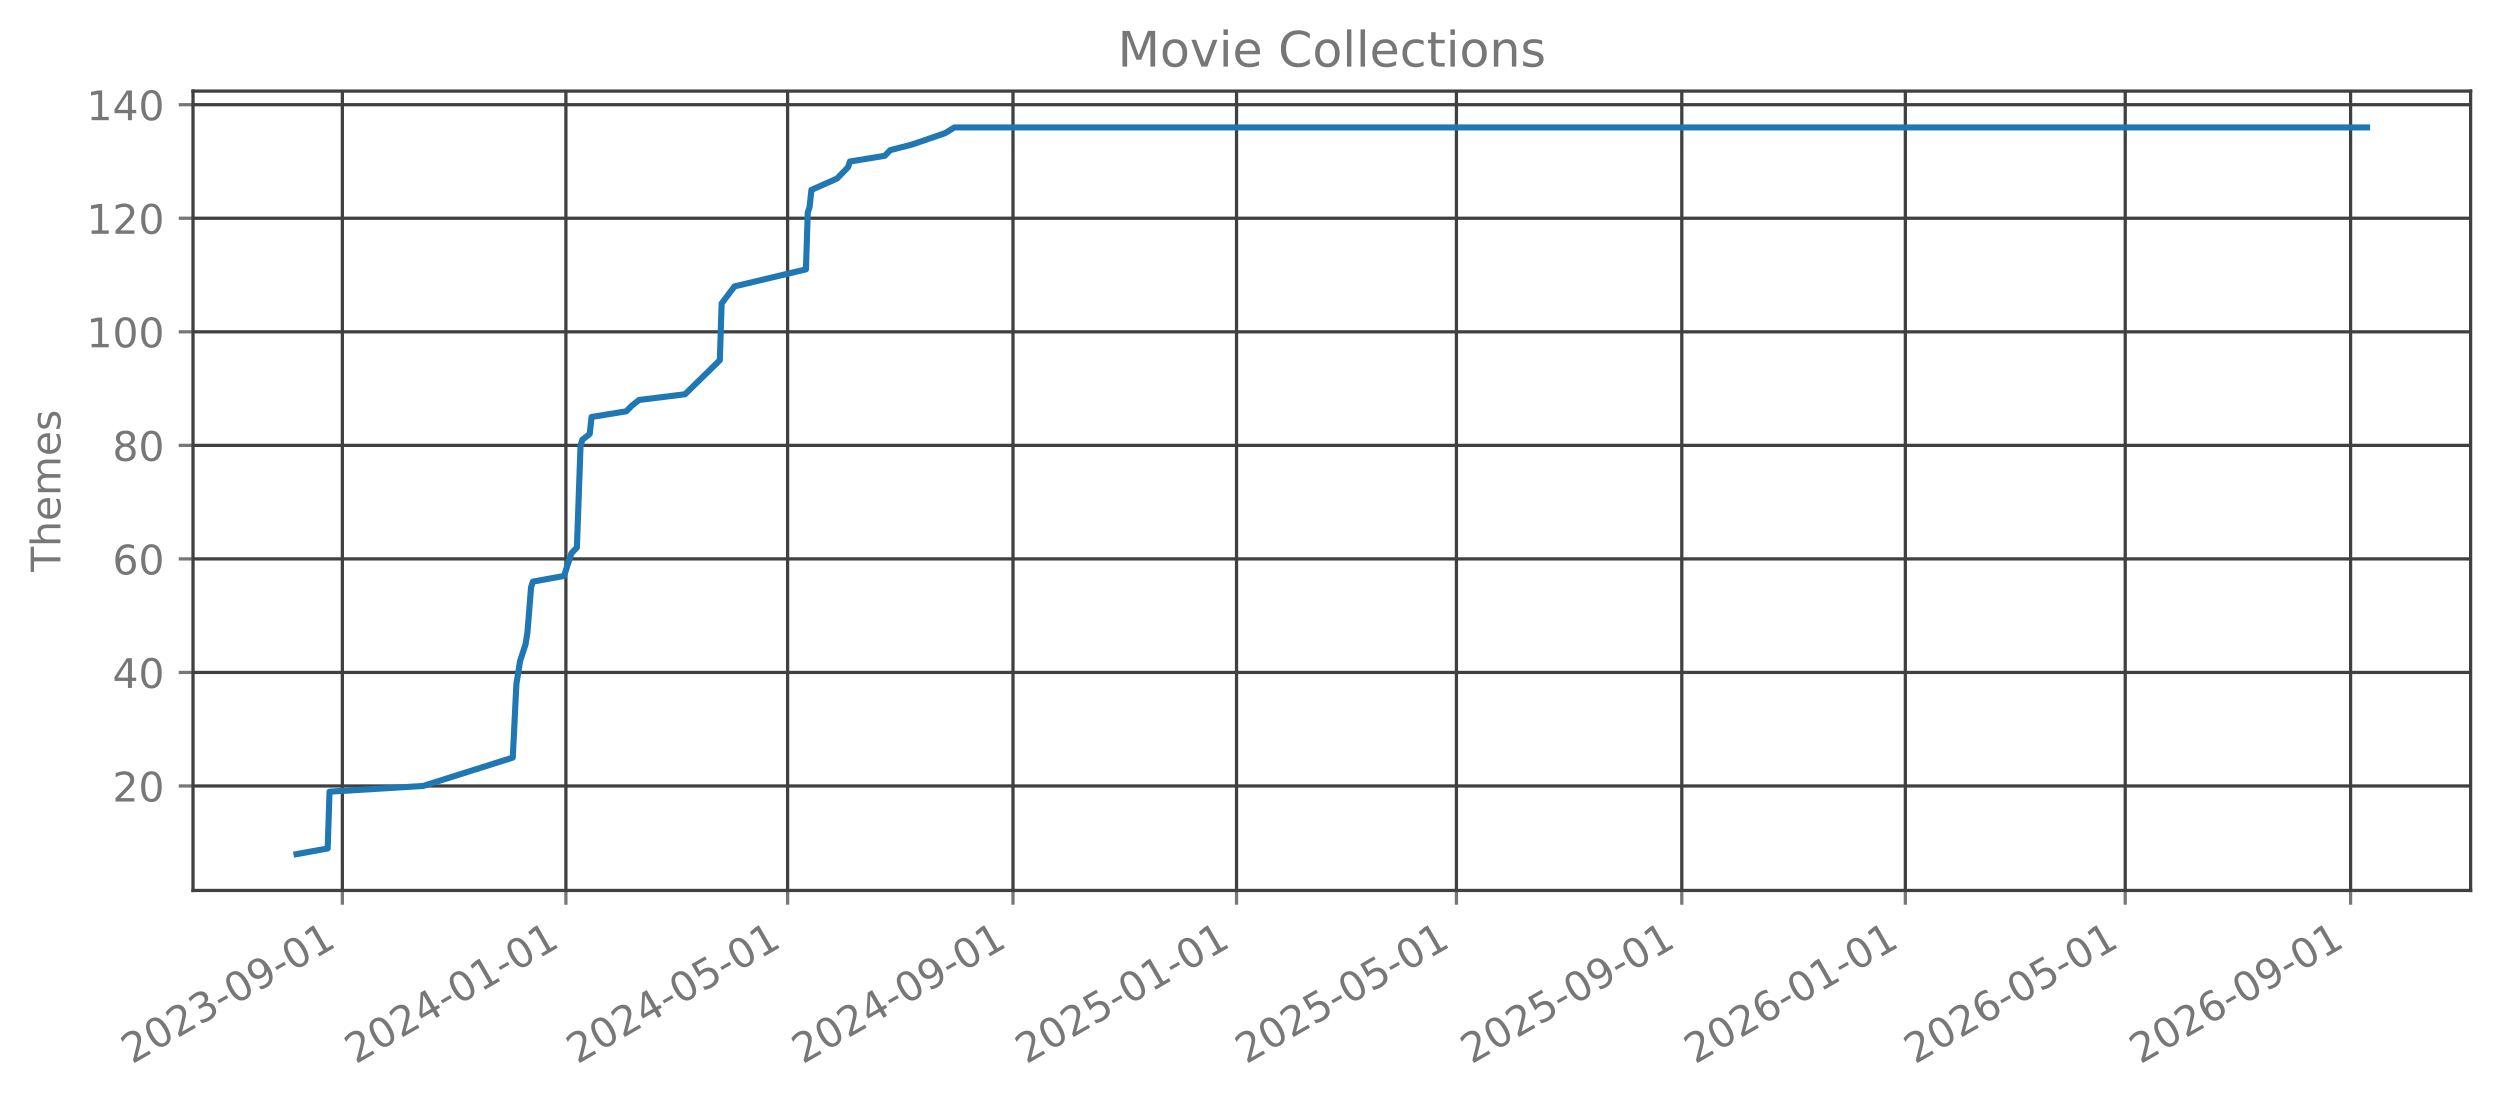
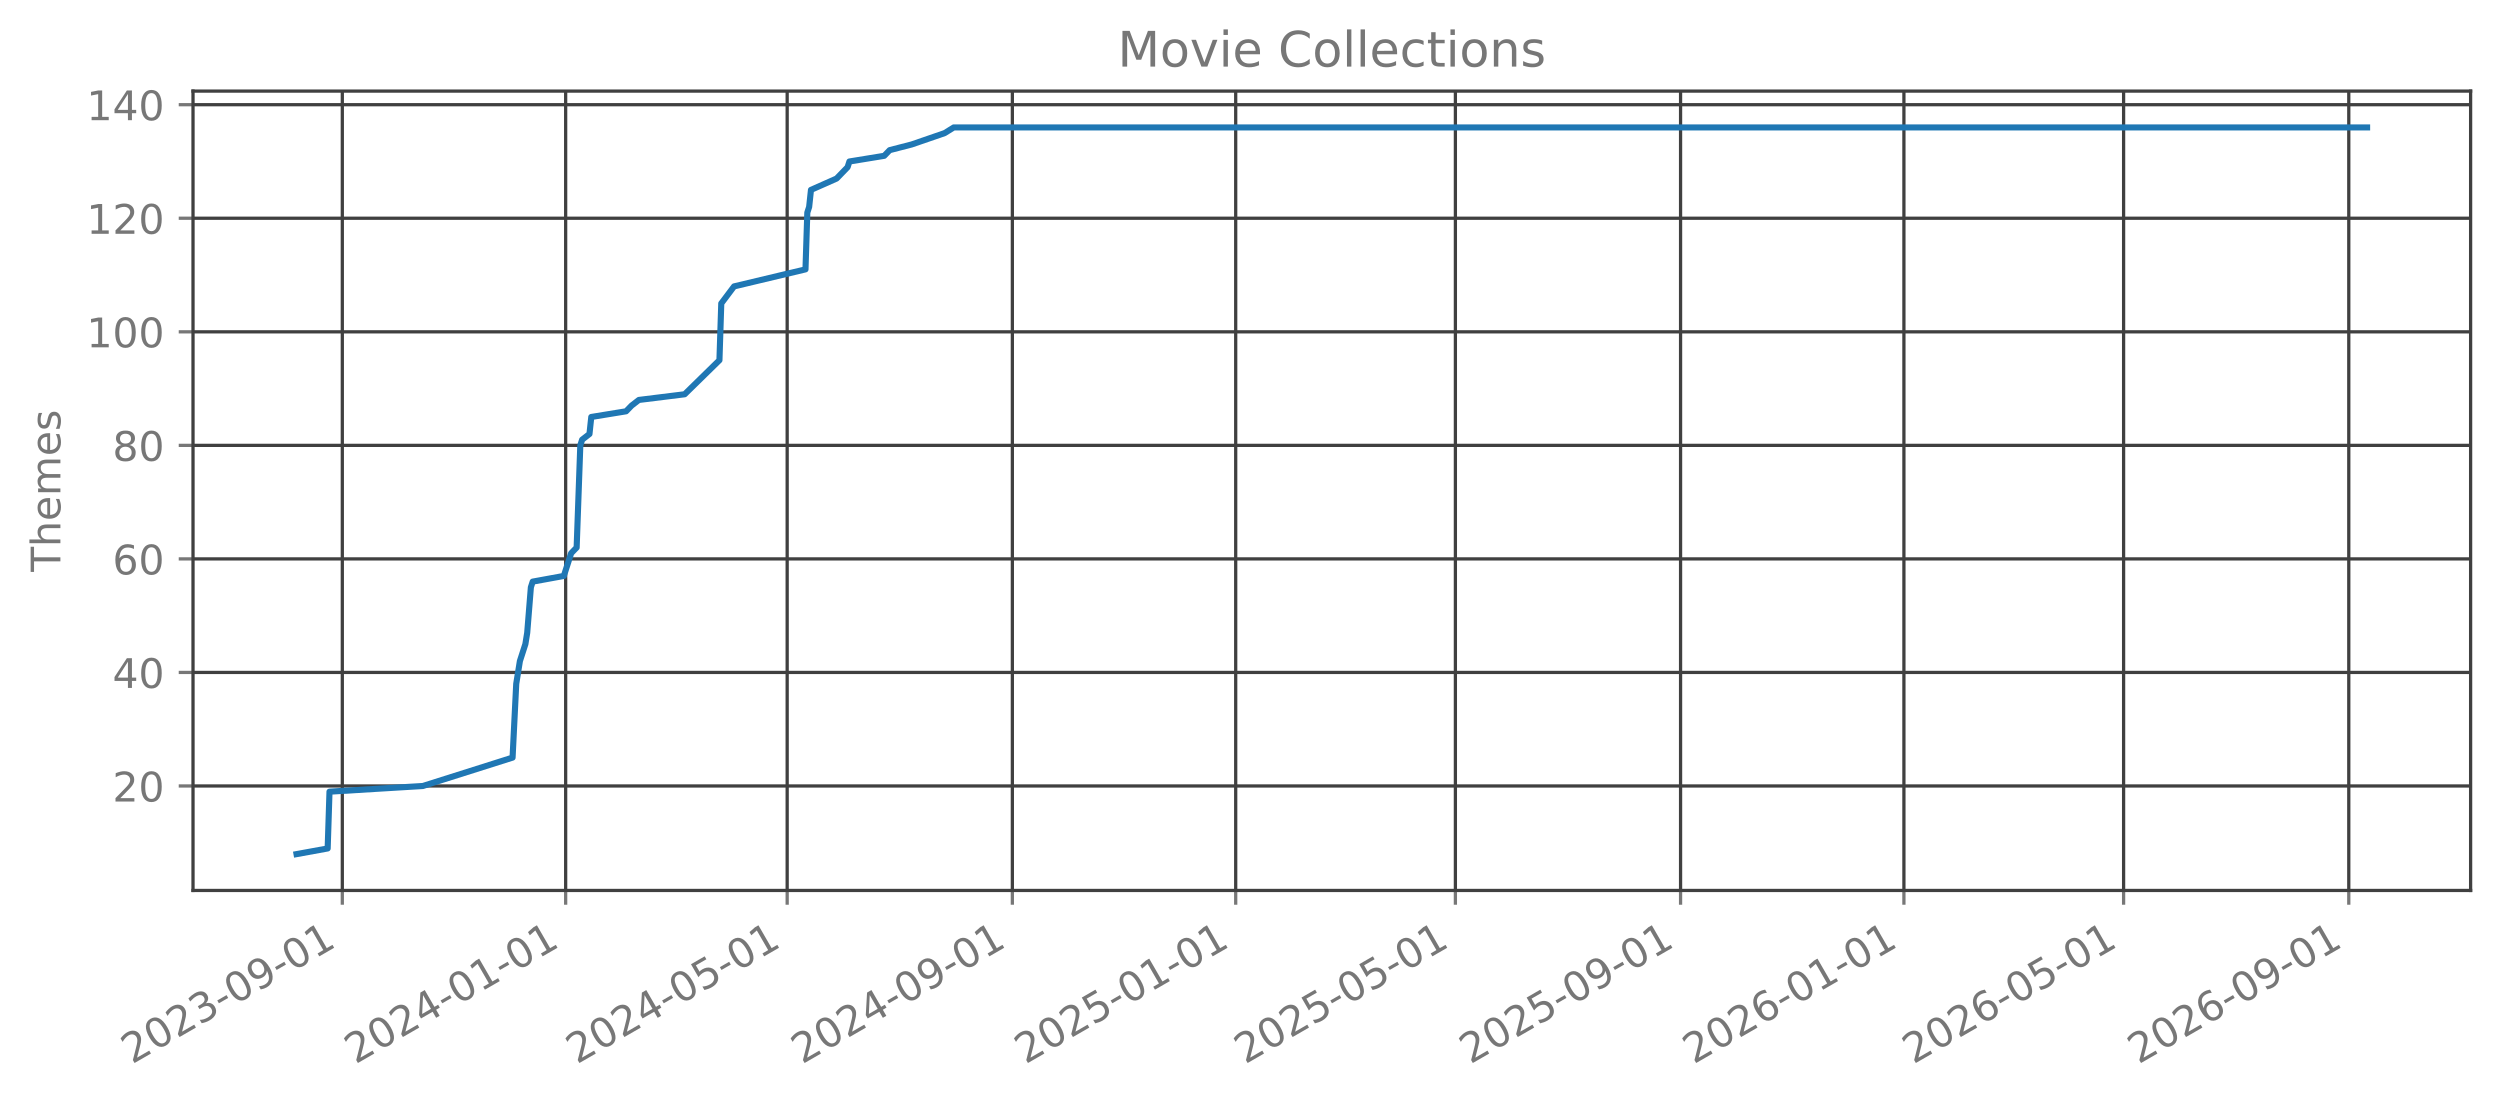
<svg xmlns="http://www.w3.org/2000/svg" xmlns:xlink="http://www.w3.org/1999/xlink" width="612.488pt" height="270.076pt" viewBox="0 0 612.488 270.076" version="1.1">
  <defs>
    <style type="text/css">*{stroke-linejoin: round; stroke-linecap: butt}</style>
  </defs>
  <g id="figure_1">
    <g id="patch_1">
      <path d="M 0 270.076  L 612.488 270.076  L 612.488 -0  L 0 -0  L 0 270.076  z " style="fill: none; opacity: 0" />
    </g>
    <g id="axes_1">
      <g id="patch_2">
        <path d="M 47.288 218.158  L 605.288 218.158  L 605.288 22.318  L 47.288 22.318  L 47.288 218.158  z " style="fill: none; opacity: 0" />
      </g>
      <g id="matplotlib.axis_1">
        <g id="xtick_1">
          <g id="line2d_1">
-             <path d="M 83.875 218.158  L 83.875 22.318  " clip-path="url(#pfa0ee1009b)" style="fill: none; stroke: #404040; stroke-width: 0.8; stroke-linecap: square" />
+             <path d="M 83.865 218.158  L 83.865 22.318  " clip-path="url(#p0d0dd7edaf)" style="fill: none; stroke: #404040; stroke-width: 0.8; stroke-linecap: square" />
          </g>
          <g id="line2d_2">
            <defs>
-               <path id="md142b573bb" d="M 0 0  L 0 3.5  " style="stroke: #777777; stroke-width: 0.8" />
+               <path id="m2d24b42c06" d="M 0 0  L 0 3.5  " style="stroke: #777777; stroke-width: 0.8" />
            </defs>
            <g>
-               <use xlink:href="#md142b573bb" x="83.875" y="218.158" style="fill: #777777; stroke: #777777; stroke-width: 0.8" />
+               <use xlink:href="#m2d24b42c06" x="83.865" y="218.158" style="fill: #777777; stroke: #777777; stroke-width: 0.8" />
            </g>
          </g>
          <g id="text_1">
-             <g style="fill: #777777" transform="translate(32.34399 260.7957) rotate(-30) scale(0.1 -0.1)">
+             <g style="fill: #777777" transform="translate(32.33406 260.7957) rotate(-30) scale(0.1 -0.1)">
              <defs>
                <path id="DejaVuSans-15" d="M 1228 531  L 3431 531  L 3431 0  L 469 0  L 469 531  Q 828 903 1448 1529  Q 2069 2156 2228 2338  Q 2531 2678 2651 2914  Q 2772 3150 2772 3378  Q 2772 3750 2511 3984  Q 2250 4219 1831 4219  Q 1534 4219 1204 4116  Q 875 4013 500 3803  L 500 4441  Q 881 4594 1212 4672  Q 1544 4750 1819 4750  Q 2544 4750 2975 4387  Q 3406 4025 3406 3419  Q 3406 3131 3298 2873  Q 3191 2616 2906 2266  Q 2828 2175 2409 1742  Q 1991 1309 1228 531  z " transform="scale(0.015625)" />
                <path id="DejaVuSans-13" d="M 2034 4250  Q 1547 4250 1301 3770  Q 1056 3291 1056 2328  Q 1056 1369 1301 889  Q 1547 409 2034 409  Q 2525 409 2770 889  Q 3016 1369 3016 2328  Q 3016 3291 2770 3770  Q 2525 4250 2034 4250  z M 2034 4750  Q 2819 4750 3233 4129  Q 3647 3509 3647 2328  Q 3647 1150 3233 529  Q 2819 -91 2034 -91  Q 1250 -91 836 529  Q 422 1150 422 2328  Q 422 3509 836 4129  Q 1250 4750 2034 4750  z " transform="scale(0.015625)" />
                <path id="DejaVuSans-16" d="M 2597 2516  Q 3050 2419 3304 2112  Q 3559 1806 3559 1356  Q 3559 666 3084 287  Q 2609 -91 1734 -91  Q 1441 -91 1130 -33  Q 819 25 488 141  L 488 750  Q 750 597 1062 519  Q 1375 441 1716 441  Q 2309 441 2620 675  Q 2931 909 2931 1356  Q 2931 1769 2642 2001  Q 2353 2234 1838 2234  L 1294 2234  L 1294 2753  L 1863 2753  Q 2328 2753 2575 2939  Q 2822 3125 2822 3475  Q 2822 3834 2567 4026  Q 2313 4219 1838 4219  Q 1578 4219 1281 4162  Q 984 4106 628 3988  L 628 4550  Q 988 4650 1302 4700  Q 1616 4750 1894 4750  Q 2613 4750 3031 4423  Q 3450 4097 3450 3541  Q 3450 3153 3228 2886  Q 3006 2619 2597 2516  z " transform="scale(0.015625)" />
                <path id="DejaVuSans-10" d="M 313 2009  L 1997 2009  L 1997 1497  L 313 1497  L 313 2009  z " transform="scale(0.015625)" />
                <path id="DejaVuSans-1c" d="M 703 97  L 703 672  Q 941 559 1184 500  Q 1428 441 1663 441  Q 2288 441 2617 861  Q 2947 1281 2994 2138  Q 2813 1869 2534 1725  Q 2256 1581 1919 1581  Q 1219 1581 811 2004  Q 403 2428 403 3163  Q 403 3881 828 4315  Q 1253 4750 1959 4750  Q 2769 4750 3195 4129  Q 3622 3509 3622 2328  Q 3622 1225 3098 567  Q 2575 -91 1691 -91  Q 1453 -91 1209 -44  Q 966 3 703 97  z M 1959 2075  Q 2384 2075 2632 2365  Q 2881 2656 2881 3163  Q 2881 3666 2632 3958  Q 2384 4250 1959 4250  Q 1534 4250 1286 3958  Q 1038 3666 1038 3163  Q 1038 2656 1286 2365  Q 1534 2075 1959 2075  z " transform="scale(0.015625)" />
                <path id="DejaVuSans-14" d="M 794 531  L 1825 531  L 1825 4091  L 703 3866  L 703 4441  L 1819 4666  L 2450 4666  L 2450 531  L 3481 531  L 3481 0  L 794 0  L 794 531  z " transform="scale(0.015625)" />
              </defs>
              <use xlink:href="#DejaVuSans-15" />
              <use xlink:href="#DejaVuSans-13" transform="translate(63.625 0)" />
              <use xlink:href="#DejaVuSans-15" transform="translate(127.25 0)" />
              <use xlink:href="#DejaVuSans-16" transform="translate(190.875 0)" />
              <use xlink:href="#DejaVuSans-10" transform="translate(254.5 0)" />
              <use xlink:href="#DejaVuSans-13" transform="translate(290.5781 0)" />
              <use xlink:href="#DejaVuSans-1c" transform="translate(354.2031 0)" />
              <use xlink:href="#DejaVuSans-10" transform="translate(417.8281 0)" />
              <use xlink:href="#DejaVuSans-13" transform="translate(453.9062 0)" />
              <use xlink:href="#DejaVuSans-14" transform="translate(517.5312 0)" />
            </g>
          </g>
        </g>
        <g id="xtick_2">
          <g id="line2d_3">
-             <path d="M 138.642 218.158  L 138.642 22.318  " clip-path="url(#pfa0ee1009b)" style="fill: none; stroke: #404040; stroke-width: 0.8; stroke-linecap: square" />
+             <path d="M 138.584 218.158  L 138.584 22.318  " clip-path="url(#p0d0dd7edaf)" style="fill: none; stroke: #404040; stroke-width: 0.8; stroke-linecap: square" />
          </g>
          <g id="line2d_4">
            <g>
-               <use xlink:href="#md142b573bb" x="138.642" y="218.158" style="fill: #777777; stroke: #777777; stroke-width: 0.8" />
+               <use xlink:href="#m2d24b42c06" x="138.584" y="218.158" style="fill: #777777; stroke: #777777; stroke-width: 0.8" />
            </g>
          </g>
          <g id="text_2">
-             <g style="fill: #777777" transform="translate(87.11148 260.7957) rotate(-30) scale(0.1 -0.1)">
+             <g style="fill: #777777" transform="translate(87.05314 260.7957) rotate(-30) scale(0.1 -0.1)">
              <defs>
                <path id="DejaVuSans-17" d="M 2419 4116  L 825 1625  L 2419 1625  L 2419 4116  z M 2253 4666  L 3047 4666  L 3047 1625  L 3713 1625  L 3713 1100  L 3047 1100  L 3047 0  L 2419 0  L 2419 1100  L 313 1100  L 313 1709  L 2253 4666  z " transform="scale(0.015625)" />
              </defs>
              <use xlink:href="#DejaVuSans-15" />
              <use xlink:href="#DejaVuSans-13" transform="translate(63.625 0)" />
              <use xlink:href="#DejaVuSans-15" transform="translate(127.25 0)" />
              <use xlink:href="#DejaVuSans-17" transform="translate(190.875 0)" />
              <use xlink:href="#DejaVuSans-10" transform="translate(254.5 0)" />
              <use xlink:href="#DejaVuSans-13" transform="translate(290.5781 0)" />
              <use xlink:href="#DejaVuSans-14" transform="translate(354.2031 0)" />
              <use xlink:href="#DejaVuSans-10" transform="translate(417.8281 0)" />
              <use xlink:href="#DejaVuSans-13" transform="translate(453.9062 0)" />
              <use xlink:href="#DejaVuSans-14" transform="translate(517.5312 0)" />
            </g>
          </g>
        </g>
        <g id="xtick_3">
          <g id="line2d_5">
-             <path d="M 192.961 218.158  L 192.961 22.318  " clip-path="url(#pfa0ee1009b)" style="fill: none; stroke: #404040; stroke-width: 0.8; stroke-linecap: square" />
+             <path d="M 192.854 218.158  L 192.854 22.318  " clip-path="url(#p0d0dd7edaf)" style="fill: none; stroke: #404040; stroke-width: 0.8; stroke-linecap: square" />
          </g>
          <g id="line2d_6">
            <g>
-               <use xlink:href="#md142b573bb" x="192.961" y="218.158" style="fill: #777777; stroke: #777777; stroke-width: 0.8" />
+               <use xlink:href="#m2d24b42c06" x="192.854" y="218.158" style="fill: #777777; stroke: #777777; stroke-width: 0.8" />
            </g>
          </g>
          <g id="text_3">
-             <g style="fill: #777777" transform="translate(141.4301 260.7957) rotate(-30) scale(0.1 -0.1)">
+             <g style="fill: #777777" transform="translate(141.3237 260.7957) rotate(-30) scale(0.1 -0.1)">
              <defs>
                <path id="DejaVuSans-18" d="M 691 4666  L 3169 4666  L 3169 4134  L 1269 4134  L 1269 2991  Q 1406 3038 1543 3061  Q 1681 3084 1819 3084  Q 2600 3084 3056 2656  Q 3513 2228 3513 1497  Q 3513 744 3044 326  Q 2575 -91 1722 -91  Q 1428 -91 1123 -41  Q 819 9 494 109  L 494 744  Q 775 591 1075 516  Q 1375 441 1709 441  Q 2250 441 2565 725  Q 2881 1009 2881 1497  Q 2881 1984 2565 2268  Q 2250 2553 1709 2553  Q 1456 2553 1204 2497  Q 953 2441 691 2322  L 691 4666  z " transform="scale(0.015625)" />
              </defs>
              <use xlink:href="#DejaVuSans-15" />
              <use xlink:href="#DejaVuSans-13" transform="translate(63.625 0)" />
              <use xlink:href="#DejaVuSans-15" transform="translate(127.25 0)" />
              <use xlink:href="#DejaVuSans-17" transform="translate(190.875 0)" />
              <use xlink:href="#DejaVuSans-10" transform="translate(254.5 0)" />
              <use xlink:href="#DejaVuSans-13" transform="translate(290.5781 0)" />
              <use xlink:href="#DejaVuSans-18" transform="translate(354.2031 0)" />
              <use xlink:href="#DejaVuSans-10" transform="translate(417.8281 0)" />
              <use xlink:href="#DejaVuSans-13" transform="translate(453.9062 0)" />
              <use xlink:href="#DejaVuSans-14" transform="translate(517.5312 0)" />
            </g>
          </g>
        </g>
        <g id="xtick_4">
          <g id="line2d_7">
-             <path d="M 248.177 218.158  L 248.177 22.318  " clip-path="url(#pfa0ee1009b)" style="fill: none; stroke: #404040; stroke-width: 0.8; stroke-linecap: square" />
+             <path d="M 248.022 218.158  L 248.022 22.318  " clip-path="url(#p0d0dd7edaf)" style="fill: none; stroke: #404040; stroke-width: 0.8; stroke-linecap: square" />
          </g>
          <g id="line2d_8">
            <g>
-               <use xlink:href="#md142b573bb" x="248.177" y="218.158" style="fill: #777777; stroke: #777777; stroke-width: 0.8" />
+               <use xlink:href="#m2d24b42c06" x="248.022" y="218.158" style="fill: #777777; stroke: #777777; stroke-width: 0.8" />
            </g>
          </g>
          <g id="text_4">
-             <g style="fill: #777777" transform="translate(196.6465 260.7957) rotate(-30) scale(0.1 -0.1)">
+             <g style="fill: #777777" transform="translate(196.4913 260.7957) rotate(-30) scale(0.1 -0.1)">
              <use xlink:href="#DejaVuSans-15" />
              <use xlink:href="#DejaVuSans-13" transform="translate(63.625 0)" />
              <use xlink:href="#DejaVuSans-15" transform="translate(127.25 0)" />
              <use xlink:href="#DejaVuSans-17" transform="translate(190.875 0)" />
              <use xlink:href="#DejaVuSans-10" transform="translate(254.5 0)" />
              <use xlink:href="#DejaVuSans-13" transform="translate(290.5781 0)" />
              <use xlink:href="#DejaVuSans-1c" transform="translate(354.2031 0)" />
              <use xlink:href="#DejaVuSans-10" transform="translate(417.8281 0)" />
              <use xlink:href="#DejaVuSans-13" transform="translate(453.9062 0)" />
              <use xlink:href="#DejaVuSans-14" transform="translate(517.5312 0)" />
            </g>
          </g>
        </g>
        <g id="xtick_5">
          <g id="line2d_9">
-             <path d="M 302.945 218.158  L 302.945 22.318  " clip-path="url(#pfa0ee1009b)" style="fill: none; stroke: #404040; stroke-width: 0.8; stroke-linecap: square" />
+             <path d="M 302.741 218.158  L 302.741 22.318  " clip-path="url(#p0d0dd7edaf)" style="fill: none; stroke: #404040; stroke-width: 0.8; stroke-linecap: square" />
          </g>
          <g id="line2d_10">
            <g>
-               <use xlink:href="#md142b573bb" x="302.945" y="218.158" style="fill: #777777; stroke: #777777; stroke-width: 0.8" />
+               <use xlink:href="#m2d24b42c06" x="302.741" y="218.158" style="fill: #777777; stroke: #777777; stroke-width: 0.8" />
            </g>
          </g>
          <g id="text_5">
-             <g style="fill: #777777" transform="translate(251.414 260.7957) rotate(-30) scale(0.1 -0.1)">
+             <g style="fill: #777777" transform="translate(251.2104 260.7957) rotate(-30) scale(0.1 -0.1)">
              <use xlink:href="#DejaVuSans-15" />
              <use xlink:href="#DejaVuSans-13" transform="translate(63.625 0)" />
              <use xlink:href="#DejaVuSans-15" transform="translate(127.25 0)" />
              <use xlink:href="#DejaVuSans-18" transform="translate(190.875 0)" />
              <use xlink:href="#DejaVuSans-10" transform="translate(254.5 0)" />
              <use xlink:href="#DejaVuSans-13" transform="translate(290.5781 0)" />
              <use xlink:href="#DejaVuSans-14" transform="translate(354.2031 0)" />
              <use xlink:href="#DejaVuSans-10" transform="translate(417.8281 0)" />
              <use xlink:href="#DejaVuSans-13" transform="translate(453.9062 0)" />
              <use xlink:href="#DejaVuSans-14" transform="translate(517.5312 0)" />
            </g>
          </g>
        </g>
        <g id="xtick_6">
          <g id="line2d_11">
-             <path d="M 356.814 218.158  L 356.814 22.318  " clip-path="url(#pfa0ee1009b)" style="fill: none; stroke: #404040; stroke-width: 0.8; stroke-linecap: square" />
+             <path d="M 356.563 218.158  L 356.563 22.318  " clip-path="url(#p0d0dd7edaf)" style="fill: none; stroke: #404040; stroke-width: 0.8; stroke-linecap: square" />
          </g>
          <g id="line2d_12">
            <g>
-               <use xlink:href="#md142b573bb" x="356.814" y="218.158" style="fill: #777777; stroke: #777777; stroke-width: 0.8" />
+               <use xlink:href="#m2d24b42c06" x="356.563" y="218.158" style="fill: #777777; stroke: #777777; stroke-width: 0.8" />
            </g>
          </g>
          <g id="text_6">
-             <g style="fill: #777777" transform="translate(305.2836 260.7957) rotate(-30) scale(0.1 -0.1)">
+             <g style="fill: #777777" transform="translate(305.0324 260.7957) rotate(-30) scale(0.1 -0.1)">
              <use xlink:href="#DejaVuSans-15" />
              <use xlink:href="#DejaVuSans-13" transform="translate(63.625 0)" />
              <use xlink:href="#DejaVuSans-15" transform="translate(127.25 0)" />
              <use xlink:href="#DejaVuSans-18" transform="translate(190.875 0)" />
              <use xlink:href="#DejaVuSans-10" transform="translate(254.5 0)" />
              <use xlink:href="#DejaVuSans-13" transform="translate(290.5781 0)" />
              <use xlink:href="#DejaVuSans-18" transform="translate(354.2031 0)" />
              <use xlink:href="#DejaVuSans-10" transform="translate(417.8281 0)" />
              <use xlink:href="#DejaVuSans-13" transform="translate(453.9062 0)" />
              <use xlink:href="#DejaVuSans-14" transform="translate(517.5312 0)" />
            </g>
          </g>
        </g>
        <g id="xtick_7">
          <g id="line2d_13">
-             <path d="M 412.031 218.158  L 412.031 22.318  " clip-path="url(#pfa0ee1009b)" style="fill: none; stroke: #404040; stroke-width: 0.8; stroke-linecap: square" />
+             <path d="M 411.731 218.158  L 411.731 22.318  " clip-path="url(#p0d0dd7edaf)" style="fill: none; stroke: #404040; stroke-width: 0.8; stroke-linecap: square" />
          </g>
          <g id="line2d_14">
            <g>
-               <use xlink:href="#md142b573bb" x="412.031" y="218.158" style="fill: #777777; stroke: #777777; stroke-width: 0.8" />
+               <use xlink:href="#m2d24b42c06" x="411.731" y="218.158" style="fill: #777777; stroke: #777777; stroke-width: 0.8" />
            </g>
          </g>
          <g id="text_7">
-             <g style="fill: #777777" transform="translate(360.5001 260.7957) rotate(-30) scale(0.1 -0.1)">
+             <g style="fill: #777777" transform="translate(360.2 260.7957) rotate(-30) scale(0.1 -0.1)">
              <use xlink:href="#DejaVuSans-15" />
              <use xlink:href="#DejaVuSans-13" transform="translate(63.625 0)" />
              <use xlink:href="#DejaVuSans-15" transform="translate(127.25 0)" />
              <use xlink:href="#DejaVuSans-18" transform="translate(190.875 0)" />
              <use xlink:href="#DejaVuSans-10" transform="translate(254.5 0)" />
              <use xlink:href="#DejaVuSans-13" transform="translate(290.5781 0)" />
              <use xlink:href="#DejaVuSans-1c" transform="translate(354.2031 0)" />
              <use xlink:href="#DejaVuSans-10" transform="translate(417.8281 0)" />
              <use xlink:href="#DejaVuSans-13" transform="translate(453.9062 0)" />
              <use xlink:href="#DejaVuSans-14" transform="translate(517.5312 0)" />
            </g>
          </g>
        </g>
        <g id="xtick_8">
          <g id="line2d_15">
-             <path d="M 466.798 218.158  L 466.798 22.318  " clip-path="url(#pfa0ee1009b)" style="fill: none; stroke: #404040; stroke-width: 0.8; stroke-linecap: square" />
+             <path d="M 466.45 218.158  L 466.45 22.318  " clip-path="url(#p0d0dd7edaf)" style="fill: none; stroke: #404040; stroke-width: 0.8; stroke-linecap: square" />
          </g>
          <g id="line2d_16">
            <g>
-               <use xlink:href="#md142b573bb" x="466.798" y="218.158" style="fill: #777777; stroke: #777777; stroke-width: 0.8" />
+               <use xlink:href="#m2d24b42c06" x="466.45" y="218.158" style="fill: #777777; stroke: #777777; stroke-width: 0.8" />
            </g>
          </g>
          <g id="text_8">
-             <g style="fill: #777777" transform="translate(415.2676 260.7957) rotate(-30) scale(0.1 -0.1)">
+             <g style="fill: #777777" transform="translate(414.9191 260.7957) rotate(-30) scale(0.1 -0.1)">
              <defs>
                <path id="DejaVuSans-19" d="M 2113 2584  Q 1688 2584 1439 2293  Q 1191 2003 1191 1497  Q 1191 994 1439 701  Q 1688 409 2113 409  Q 2538 409 2786 701  Q 3034 994 3034 1497  Q 3034 2003 2786 2293  Q 2538 2584 2113 2584  z M 3366 4563  L 3366 3988  Q 3128 4100 2886 4159  Q 2644 4219 2406 4219  Q 1781 4219 1451 3797  Q 1122 3375 1075 2522  Q 1259 2794 1537 2939  Q 1816 3084 2150 3084  Q 2853 3084 3261 2657  Q 3669 2231 3669 1497  Q 3669 778 3244 343  Q 2819 -91 2113 -91  Q 1303 -91 875 529  Q 447 1150 447 2328  Q 447 3434 972 4092  Q 1497 4750 2381 4750  Q 2619 4750 2861 4703  Q 3103 4656 3366 4563  z " transform="scale(0.015625)" />
              </defs>
              <use xlink:href="#DejaVuSans-15" />
              <use xlink:href="#DejaVuSans-13" transform="translate(63.625 0)" />
              <use xlink:href="#DejaVuSans-15" transform="translate(127.25 0)" />
              <use xlink:href="#DejaVuSans-19" transform="translate(190.875 0)" />
              <use xlink:href="#DejaVuSans-10" transform="translate(254.5 0)" />
              <use xlink:href="#DejaVuSans-13" transform="translate(290.5781 0)" />
              <use xlink:href="#DejaVuSans-14" transform="translate(354.2031 0)" />
              <use xlink:href="#DejaVuSans-10" transform="translate(417.8281 0)" />
              <use xlink:href="#DejaVuSans-13" transform="translate(453.9062 0)" />
              <use xlink:href="#DejaVuSans-14" transform="translate(517.5312 0)" />
            </g>
          </g>
        </g>
        <g id="xtick_9">
          <g id="line2d_17">
-             <path d="M 520.668 218.158  L 520.668 22.318  " clip-path="url(#pfa0ee1009b)" style="fill: none; stroke: #404040; stroke-width: 0.8; stroke-linecap: square" />
+             <path d="M 520.272 218.158  L 520.272 22.318  " clip-path="url(#p0d0dd7edaf)" style="fill: none; stroke: #404040; stroke-width: 0.8; stroke-linecap: square" />
          </g>
          <g id="line2d_18">
            <g>
-               <use xlink:href="#md142b573bb" x="520.668" y="218.158" style="fill: #777777; stroke: #777777; stroke-width: 0.8" />
+               <use xlink:href="#m2d24b42c06" x="520.272" y="218.158" style="fill: #777777; stroke: #777777; stroke-width: 0.8" />
            </g>
          </g>
          <g id="text_9">
-             <g style="fill: #777777" transform="translate(469.1372 260.7957) rotate(-30) scale(0.1 -0.1)">
+             <g style="fill: #777777" transform="translate(468.7411 260.7957) rotate(-30) scale(0.1 -0.1)">
              <use xlink:href="#DejaVuSans-15" />
              <use xlink:href="#DejaVuSans-13" transform="translate(63.625 0)" />
              <use xlink:href="#DejaVuSans-15" transform="translate(127.25 0)" />
              <use xlink:href="#DejaVuSans-19" transform="translate(190.875 0)" />
              <use xlink:href="#DejaVuSans-10" transform="translate(254.5 0)" />
              <use xlink:href="#DejaVuSans-13" transform="translate(290.5781 0)" />
              <use xlink:href="#DejaVuSans-18" transform="translate(354.2031 0)" />
              <use xlink:href="#DejaVuSans-10" transform="translate(417.8281 0)" />
              <use xlink:href="#DejaVuSans-13" transform="translate(453.9062 0)" />
              <use xlink:href="#DejaVuSans-14" transform="translate(517.5312 0)" />
            </g>
          </g>
        </g>
        <g id="xtick_10">
          <g id="line2d_19">
-             <path d="M 575.884 218.158  L 575.884 22.318  " clip-path="url(#pfa0ee1009b)" style="fill: none; stroke: #404040; stroke-width: 0.8; stroke-linecap: square" />
+             <path d="M 575.439 218.158  L 575.439 22.318  " clip-path="url(#p0d0dd7edaf)" style="fill: none; stroke: #404040; stroke-width: 0.8; stroke-linecap: square" />
          </g>
          <g id="line2d_20">
            <g>
-               <use xlink:href="#md142b573bb" x="575.884" y="218.158" style="fill: #777777; stroke: #777777; stroke-width: 0.8" />
+               <use xlink:href="#m2d24b42c06" x="575.439" y="218.158" style="fill: #777777; stroke: #777777; stroke-width: 0.8" />
            </g>
          </g>
          <g id="text_10">
-             <g style="fill: #777777" transform="translate(524.3536 260.7957) rotate(-30) scale(0.1 -0.1)">
+             <g style="fill: #777777" transform="translate(523.9087 260.7957) rotate(-30) scale(0.1 -0.1)">
              <use xlink:href="#DejaVuSans-15" />
              <use xlink:href="#DejaVuSans-13" transform="translate(63.625 0)" />
              <use xlink:href="#DejaVuSans-15" transform="translate(127.25 0)" />
              <use xlink:href="#DejaVuSans-19" transform="translate(190.875 0)" />
              <use xlink:href="#DejaVuSans-10" transform="translate(254.5 0)" />
              <use xlink:href="#DejaVuSans-13" transform="translate(290.5781 0)" />
              <use xlink:href="#DejaVuSans-1c" transform="translate(354.2031 0)" />
              <use xlink:href="#DejaVuSans-10" transform="translate(417.8281 0)" />
              <use xlink:href="#DejaVuSans-13" transform="translate(453.9062 0)" />
              <use xlink:href="#DejaVuSans-14" transform="translate(517.5312 0)" />
            </g>
          </g>
        </g>
      </g>
      <g id="matplotlib.axis_2">
        <g id="ytick_1">
          <g id="line2d_21">
-             <path d="M 47.288 192.565  L 605.288 192.565  " clip-path="url(#pfa0ee1009b)" style="fill: none; stroke: #404040; stroke-width: 0.8; stroke-linecap: square" />
+             <path d="M 47.288 192.565  L 605.288 192.565  " clip-path="url(#p0d0dd7edaf)" style="fill: none; stroke: #404040; stroke-width: 0.8; stroke-linecap: square" />
          </g>
          <g id="line2d_22">
            <defs>
-               <path id="m257c25fda8" d="M 0 0  L -3.5 0  " style="stroke: #777777; stroke-width: 0.8" />
+               <path id="mdd8f8f79ad" d="M 0 0  L -3.5 0  " style="stroke: #777777; stroke-width: 0.8" />
            </defs>
            <g>
-               <use xlink:href="#m257c25fda8" x="47.288" y="192.565" style="fill: #777777; stroke: #777777; stroke-width: 0.8" />
+               <use xlink:href="#mdd8f8f79ad" x="47.288" y="192.565" style="fill: #777777; stroke: #777777; stroke-width: 0.8" />
            </g>
          </g>
          <g id="text_11">
            <g style="fill: #777777" transform="translate(27.56328 196.3642) scale(0.1 -0.1)">
              <use xlink:href="#DejaVuSans-15" />
              <use xlink:href="#DejaVuSans-13" transform="translate(63.625 0)" />
            </g>
          </g>
        </g>
        <g id="ytick_2">
          <g id="line2d_23">
-             <path d="M 47.288 164.747  L 605.288 164.747  " clip-path="url(#pfa0ee1009b)" style="fill: none; stroke: #404040; stroke-width: 0.8; stroke-linecap: square" />
+             <path d="M 47.288 164.747  L 605.288 164.747  " clip-path="url(#p0d0dd7edaf)" style="fill: none; stroke: #404040; stroke-width: 0.8; stroke-linecap: square" />
          </g>
          <g id="line2d_24">
            <g>
-               <use xlink:href="#m257c25fda8" x="47.288" y="164.747" style="fill: #777777; stroke: #777777; stroke-width: 0.8" />
+               <use xlink:href="#mdd8f8f79ad" x="47.288" y="164.747" style="fill: #777777; stroke: #777777; stroke-width: 0.8" />
            </g>
          </g>
          <g id="text_12">
            <g style="fill: #777777" transform="translate(27.56328 168.546) scale(0.1 -0.1)">
              <use xlink:href="#DejaVuSans-17" />
              <use xlink:href="#DejaVuSans-13" transform="translate(63.625 0)" />
            </g>
          </g>
        </g>
        <g id="ytick_3">
          <g id="line2d_25">
-             <path d="M 47.288 136.929  L 605.288 136.929  " clip-path="url(#pfa0ee1009b)" style="fill: none; stroke: #404040; stroke-width: 0.8; stroke-linecap: square" />
+             <path d="M 47.288 136.929  L 605.288 136.929  " clip-path="url(#p0d0dd7edaf)" style="fill: none; stroke: #404040; stroke-width: 0.8; stroke-linecap: square" />
          </g>
          <g id="line2d_26">
            <g>
-               <use xlink:href="#m257c25fda8" x="47.288" y="136.929" style="fill: #777777; stroke: #777777; stroke-width: 0.8" />
+               <use xlink:href="#mdd8f8f79ad" x="47.288" y="136.929" style="fill: #777777; stroke: #777777; stroke-width: 0.8" />
            </g>
          </g>
          <g id="text_13">
            <g style="fill: #777777" transform="translate(27.56328 140.7279) scale(0.1 -0.1)">
              <use xlink:href="#DejaVuSans-19" />
              <use xlink:href="#DejaVuSans-13" transform="translate(63.625 0)" />
            </g>
          </g>
        </g>
        <g id="ytick_4">
          <g id="line2d_27">
-             <path d="M 47.288 109.111  L 605.288 109.111  " clip-path="url(#pfa0ee1009b)" style="fill: none; stroke: #404040; stroke-width: 0.8; stroke-linecap: square" />
+             <path d="M 47.288 109.111  L 605.288 109.111  " clip-path="url(#p0d0dd7edaf)" style="fill: none; stroke: #404040; stroke-width: 0.8; stroke-linecap: square" />
          </g>
          <g id="line2d_28">
            <g>
-               <use xlink:href="#m257c25fda8" x="47.288" y="109.111" style="fill: #777777; stroke: #777777; stroke-width: 0.8" />
+               <use xlink:href="#mdd8f8f79ad" x="47.288" y="109.111" style="fill: #777777; stroke: #777777; stroke-width: 0.8" />
            </g>
          </g>
          <g id="text_14">
            <g style="fill: #777777" transform="translate(27.56328 112.9097) scale(0.1 -0.1)">
              <defs>
                <path id="DejaVuSans-1b" d="M 2034 2216  Q 1584 2216 1326 1975  Q 1069 1734 1069 1313  Q 1069 891 1326 650  Q 1584 409 2034 409  Q 2484 409 2743 651  Q 3003 894 3003 1313  Q 3003 1734 2745 1975  Q 2488 2216 2034 2216  z M 1403 2484  Q 997 2584 770 2862  Q 544 3141 544 3541  Q 544 4100 942 4425  Q 1341 4750 2034 4750  Q 2731 4750 3128 4425  Q 3525 4100 3525 3541  Q 3525 3141 3298 2862  Q 3072 2584 2669 2484  Q 3125 2378 3379 2068  Q 3634 1759 3634 1313  Q 3634 634 3220 271  Q 2806 -91 2034 -91  Q 1263 -91 848 271  Q 434 634 434 1313  Q 434 1759 690 2068  Q 947 2378 1403 2484  z M 1172 3481  Q 1172 3119 1398 2916  Q 1625 2713 2034 2713  Q 2441 2713 2670 2916  Q 2900 3119 2900 3481  Q 2900 3844 2670 4047  Q 2441 4250 2034 4250  Q 1625 4250 1398 4047  Q 1172 3844 1172 3481  z " transform="scale(0.015625)" />
              </defs>
              <use xlink:href="#DejaVuSans-1b" />
              <use xlink:href="#DejaVuSans-13" transform="translate(63.625 0)" />
            </g>
          </g>
        </g>
        <g id="ytick_5">
          <g id="line2d_29">
-             <path d="M 47.288 81.293  L 605.288 81.293  " clip-path="url(#pfa0ee1009b)" style="fill: none; stroke: #404040; stroke-width: 0.8; stroke-linecap: square" />
+             <path d="M 47.288 81.293  L 605.288 81.293  " clip-path="url(#p0d0dd7edaf)" style="fill: none; stroke: #404040; stroke-width: 0.8; stroke-linecap: square" />
          </g>
          <g id="line2d_30">
            <g>
-               <use xlink:href="#m257c25fda8" x="47.288" y="81.293" style="fill: #777777; stroke: #777777; stroke-width: 0.8" />
+               <use xlink:href="#mdd8f8f79ad" x="47.288" y="81.293" style="fill: #777777; stroke: #777777; stroke-width: 0.8" />
            </g>
          </g>
          <g id="text_15">
            <g style="fill: #777777" transform="translate(21.20078 85.0915) scale(0.1 -0.1)">
              <use xlink:href="#DejaVuSans-14" />
              <use xlink:href="#DejaVuSans-13" transform="translate(63.625 0)" />
              <use xlink:href="#DejaVuSans-13" transform="translate(127.25 0)" />
            </g>
          </g>
        </g>
        <g id="ytick_6">
          <g id="line2d_31">
-             <path d="M 47.288 53.474  L 605.288 53.474  " clip-path="url(#pfa0ee1009b)" style="fill: none; stroke: #404040; stroke-width: 0.8; stroke-linecap: square" />
+             <path d="M 47.288 53.474  L 605.288 53.474  " clip-path="url(#p0d0dd7edaf)" style="fill: none; stroke: #404040; stroke-width: 0.8; stroke-linecap: square" />
          </g>
          <g id="line2d_32">
            <g>
-               <use xlink:href="#m257c25fda8" x="47.288" y="53.474" style="fill: #777777; stroke: #777777; stroke-width: 0.8" />
+               <use xlink:href="#mdd8f8f79ad" x="47.288" y="53.474" style="fill: #777777; stroke: #777777; stroke-width: 0.8" />
            </g>
          </g>
          <g id="text_16">
            <g style="fill: #777777" transform="translate(21.20078 57.27332) scale(0.1 -0.1)">
              <use xlink:href="#DejaVuSans-14" />
              <use xlink:href="#DejaVuSans-15" transform="translate(63.625 0)" />
              <use xlink:href="#DejaVuSans-13" transform="translate(127.25 0)" />
            </g>
          </g>
        </g>
        <g id="ytick_7">
          <g id="line2d_33">
-             <path d="M 47.288 25.656  L 605.288 25.656  " clip-path="url(#pfa0ee1009b)" style="fill: none; stroke: #404040; stroke-width: 0.8; stroke-linecap: square" />
+             <path d="M 47.288 25.656  L 605.288 25.656  " clip-path="url(#p0d0dd7edaf)" style="fill: none; stroke: #404040; stroke-width: 0.8; stroke-linecap: square" />
          </g>
          <g id="line2d_34">
            <g>
-               <use xlink:href="#m257c25fda8" x="47.288" y="25.656" style="fill: #777777; stroke: #777777; stroke-width: 0.8" />
+               <use xlink:href="#mdd8f8f79ad" x="47.288" y="25.656" style="fill: #777777; stroke: #777777; stroke-width: 0.8" />
            </g>
          </g>
          <g id="text_17">
            <g style="fill: #777777" transform="translate(21.20078 29.45513) scale(0.1 -0.1)">
              <use xlink:href="#DejaVuSans-14" />
              <use xlink:href="#DejaVuSans-17" transform="translate(63.625 0)" />
              <use xlink:href="#DejaVuSans-13" transform="translate(127.25 0)" />
            </g>
          </g>
        </g>
        <g id="text_18">
          <g style="fill: #777777" transform="translate(14.79844 140.0889) rotate(-90) scale(0.1 -0.1)">
            <defs>
              <path id="DejaVuSans-37" d="M -19 4666  L 3928 4666  L 3928 4134  L 2272 4134  L 2272 0  L 1638 0  L 1638 4134  L -19 4134  L -19 4666  z " transform="scale(0.015625)" />
              <path id="DejaVuSans-4b" d="M 3513 2113  L 3513 0  L 2938 0  L 2938 2094  Q 2938 2591 2744 2837  Q 2550 3084 2163 3084  Q 1697 3084 1428 2787  Q 1159 2491 1159 1978  L 1159 0  L 581 0  L 581 4863  L 1159 4863  L 1159 2956  Q 1366 3272 1645 3428  Q 1925 3584 2291 3584  Q 2894 3584 3203 3211  Q 3513 2838 3513 2113  z " transform="scale(0.015625)" />
              <path id="DejaVuSans-48" d="M 3597 1894  L 3597 1613  L 953 1613  Q 991 1019 1311 708  Q 1631 397 2203 397  Q 2534 397 2845 478  Q 3156 559 3463 722  L 3463 178  Q 3153 47 2828 -22  Q 2503 -91 2169 -91  Q 1331 -91 842 396  Q 353 884 353 1716  Q 353 2575 817 3079  Q 1281 3584 2069 3584  Q 2775 3584 3186 3129  Q 3597 2675 3597 1894  z M 3022 2063  Q 3016 2534 2758 2815  Q 2500 3097 2075 3097  Q 1594 3097 1305 2825  Q 1016 2553 972 2059  L 3022 2063  z " transform="scale(0.015625)" />
              <path id="DejaVuSans-50" d="M 3328 2828  Q 3544 3216 3844 3400  Q 4144 3584 4550 3584  Q 5097 3584 5394 3201  Q 5691 2819 5691 2113  L 5691 0  L 5113 0  L 5113 2094  Q 5113 2597 4934 2840  Q 4756 3084 4391 3084  Q 3944 3084 3684 2787  Q 3425 2491 3425 1978  L 3425 0  L 2847 0  L 2847 2094  Q 2847 2600 2669 2842  Q 2491 3084 2119 3084  Q 1678 3084 1418 2786  Q 1159 2488 1159 1978  L 1159 0  L 581 0  L 581 3500  L 1159 3500  L 1159 2956  Q 1356 3278 1631 3431  Q 1906 3584 2284 3584  Q 2666 3584 2933 3390  Q 3200 3197 3328 2828  z " transform="scale(0.015625)" />
              <path id="DejaVuSans-56" d="M 2834 3397  L 2834 2853  Q 2591 2978 2328 3040  Q 2066 3103 1784 3103  Q 1356 3103 1142 2972  Q 928 2841 928 2578  Q 928 2378 1081 2264  Q 1234 2150 1697 2047  L 1894 2003  Q 2506 1872 2764 1633  Q 3022 1394 3022 966  Q 3022 478 2636 193  Q 2250 -91 1575 -91  Q 1294 -91 989 -36  Q 684 19 347 128  L 347 722  Q 666 556 975 473  Q 1284 391 1588 391  Q 1994 391 2212 530  Q 2431 669 2431 922  Q 2431 1156 2273 1281  Q 2116 1406 1581 1522  L 1381 1569  Q 847 1681 609 1914  Q 372 2147 372 2553  Q 372 3047 722 3315  Q 1072 3584 1716 3584  Q 2034 3584 2315 3537  Q 2597 3491 2834 3397  z " transform="scale(0.015625)" />
            </defs>
            <use xlink:href="#DejaVuSans-37" />
            <use xlink:href="#DejaVuSans-4b" transform="translate(61.07812 0)" />
            <use xlink:href="#DejaVuSans-48" transform="translate(124.4531 0)" />
            <use xlink:href="#DejaVuSans-50" transform="translate(185.9844 0)" />
            <use xlink:href="#DejaVuSans-48" transform="translate(283.3906 0)" />
            <use xlink:href="#DejaVuSans-56" transform="translate(344.9219 0)" />
          </g>
        </g>
      </g>
      <g id="line2d_35">
-         <path d="M 72.652 209.256  L 80.283 207.865  L 80.732 193.956  L 103.627 192.565  L 125.624 185.611  L 126.522 167.529  L 127.419 161.965  L 128.317 159.184  L 128.766 157.793  L 129.215 155.011  L 130.113 143.884  L 130.562 142.493  L 138.193 141.102  L 139.54 136.929  L 139.989 135.538  L 141.336 134.147  L 142.234 109.111  L 142.682 107.72  L 144.478 106.329  L 144.927 102.156  L 153.456 100.765  L 154.803 99.374  L 156.599 97.984  L 167.822 96.593  L 176.351 88.247  L 176.8 74.338  L 179.942 70.165  L 197.45 65.993  L 197.899 52.084  L 198.348 50.693  L 198.797 46.52  L 205.082 43.738  L 206.428 42.347  L 207.775 40.956  L 208.224 39.565  L 216.753 38.174  L 218.1 36.784  L 223.487 35.393  L 231.567 32.611  L 233.812 31.22  L 579.925 31.22  " clip-path="url(#pfa0ee1009b)" style="fill: none; stroke: #1f77b4; stroke-width: 1.5; stroke-linecap: square" />
+         <path d="M 72.652 209.256  L 80.277 207.865  L 80.725 193.956  L 103.6 192.565  L 125.577 185.611  L 126.474 167.529  L 127.371 161.965  L 128.268 159.184  L 128.717 157.793  L 129.165 155.011  L 130.062 143.884  L 130.511 142.493  L 138.135 141.102  L 139.481 136.929  L 139.929 135.538  L 141.275 134.147  L 142.172 109.111  L 142.621 107.72  L 144.415 106.329  L 144.863 102.156  L 153.385 100.765  L 154.731 99.374  L 156.525 97.984  L 167.738 96.593  L 176.259 88.247  L 176.708 74.338  L 179.847 70.165  L 197.34 65.993  L 197.788 52.084  L 198.237 50.693  L 198.685 46.52  L 204.964 43.738  L 206.31 42.347  L 207.656 40.956  L 208.104 39.565  L 216.626 38.174  L 217.971 36.784  L 223.354 35.393  L 231.427 32.611  L 233.67 31.22  L 579.925 31.22  " clip-path="url(#p0d0dd7edaf)" style="fill: none; stroke: #1f77b4; stroke-width: 1.5; stroke-linecap: square" />
      </g>
      <g id="patch_3">
        <path d="M 47.288 218.158  L 47.288 22.318  " style="fill: none; stroke: #404040; stroke-width: 0.8; stroke-linejoin: miter; stroke-linecap: square" />
      </g>
      <g id="patch_4">
        <path d="M 605.288 218.158  L 605.288 22.318  " style="fill: none; stroke: #404040; stroke-width: 0.8; stroke-linejoin: miter; stroke-linecap: square" />
      </g>
      <g id="patch_5">
        <path d="M 47.288 218.158  L 605.288 218.158  " style="fill: none; stroke: #404040; stroke-width: 0.8; stroke-linejoin: miter; stroke-linecap: square" />
      </g>
      <g id="patch_6">
        <path d="M 47.288 22.318  L 605.288 22.318  " style="fill: none; stroke: #404040; stroke-width: 0.8; stroke-linejoin: miter; stroke-linecap: square" />
      </g>
      <g id="text_19">
        <g style="fill: #777777" transform="translate(273.8192 16.31812) scale(0.12 -0.12)">
          <defs>
            <path id="DejaVuSans-30" d="M 628 4666  L 1569 4666  L 2759 1491  L 3956 4666  L 4897 4666  L 4897 0  L 4281 0  L 4281 4097  L 3078 897  L 2444 897  L 1241 4097  L 1241 0  L 628 0  L 628 4666  z " transform="scale(0.015625)" />
            <path id="DejaVuSans-52" d="M 1959 3097  Q 1497 3097 1228 2736  Q 959 2375 959 1747  Q 959 1119 1226 758  Q 1494 397 1959 397  Q 2419 397 2687 759  Q 2956 1122 2956 1747  Q 2956 2369 2687 2733  Q 2419 3097 1959 3097  z M 1959 3584  Q 2709 3584 3137 3096  Q 3566 2609 3566 1747  Q 3566 888 3137 398  Q 2709 -91 1959 -91  Q 1206 -91 779 398  Q 353 888 353 1747  Q 353 2609 779 3096  Q 1206 3584 1959 3584  z " transform="scale(0.015625)" />
            <path id="DejaVuSans-59" d="M 191 3500  L 800 3500  L 1894 563  L 2988 3500  L 3597 3500  L 2284 0  L 1503 0  L 191 3500  z " transform="scale(0.015625)" />
            <path id="DejaVuSans-4c" d="M 603 3500  L 1178 3500  L 1178 0  L 603 0  L 603 3500  z M 603 4863  L 1178 4863  L 1178 4134  L 603 4134  L 603 4863  z " transform="scale(0.015625)" />
            <path id="DejaVuSans-3" transform="scale(0.015625)" />
            <path id="DejaVuSans-26" d="M 4122 4306  L 4122 3641  Q 3803 3938 3442 4084  Q 3081 4231 2675 4231  Q 1875 4231 1450 3742  Q 1025 3253 1025 2328  Q 1025 1406 1450 917  Q 1875 428 2675 428  Q 3081 428 3442 575  Q 3803 722 4122 1019  L 4122 359  Q 3791 134 3420 21  Q 3050 -91 2638 -91  Q 1578 -91 968 557  Q 359 1206 359 2328  Q 359 3453 968 4101  Q 1578 4750 2638 4750  Q 3056 4750 3426 4639  Q 3797 4528 4122 4306  z " transform="scale(0.015625)" />
            <path id="DejaVuSans-4f" d="M 603 4863  L 1178 4863  L 1178 0  L 603 0  L 603 4863  z " transform="scale(0.015625)" />
            <path id="DejaVuSans-46" d="M 3122 3366  L 3122 2828  Q 2878 2963 2633 3030  Q 2388 3097 2138 3097  Q 1578 3097 1268 2742  Q 959 2388 959 1747  Q 959 1106 1268 751  Q 1578 397 2138 397  Q 2388 397 2633 464  Q 2878 531 3122 666  L 3122 134  Q 2881 22 2623 -34  Q 2366 -91 2075 -91  Q 1284 -91 818 406  Q 353 903 353 1747  Q 353 2603 823 3093  Q 1294 3584 2113 3584  Q 2378 3584 2631 3529  Q 2884 3475 3122 3366  z " transform="scale(0.015625)" />
            <path id="DejaVuSans-57" d="M 1172 4494  L 1172 3500  L 2356 3500  L 2356 3053  L 1172 3053  L 1172 1153  Q 1172 725 1289 603  Q 1406 481 1766 481  L 2356 481  L 2356 0  L 1766 0  Q 1100 0 847 248  Q 594 497 594 1153  L 594 3053  L 172 3053  L 172 3500  L 594 3500  L 594 4494  L 1172 4494  z " transform="scale(0.015625)" />
            <path id="DejaVuSans-51" d="M 3513 2113  L 3513 0  L 2938 0  L 2938 2094  Q 2938 2591 2744 2837  Q 2550 3084 2163 3084  Q 1697 3084 1428 2787  Q 1159 2491 1159 1978  L 1159 0  L 581 0  L 581 3500  L 1159 3500  L 1159 2956  Q 1366 3272 1645 3428  Q 1925 3584 2291 3584  Q 2894 3584 3203 3211  Q 3513 2838 3513 2113  z " transform="scale(0.015625)" />
          </defs>
          <use xlink:href="#DejaVuSans-30" />
          <use xlink:href="#DejaVuSans-52" transform="translate(86.28125 0)" />
          <use xlink:href="#DejaVuSans-59" transform="translate(147.4688 0)" />
          <use xlink:href="#DejaVuSans-4c" transform="translate(206.6562 0)" />
          <use xlink:href="#DejaVuSans-48" transform="translate(234.4375 0)" />
          <use xlink:href="#DejaVuSans-3" transform="translate(295.9688 0)" />
          <use xlink:href="#DejaVuSans-26" transform="translate(327.75 0)" />
          <use xlink:href="#DejaVuSans-52" transform="translate(397.5781 0)" />
          <use xlink:href="#DejaVuSans-4f" transform="translate(458.7656 0)" />
          <use xlink:href="#DejaVuSans-4f" transform="translate(486.5469 0)" />
          <use xlink:href="#DejaVuSans-48" transform="translate(514.3281 0)" />
          <use xlink:href="#DejaVuSans-46" transform="translate(575.8594 0)" />
          <use xlink:href="#DejaVuSans-57" transform="translate(630.8438 0)" />
          <use xlink:href="#DejaVuSans-4c" transform="translate(670.0469 0)" />
          <use xlink:href="#DejaVuSans-52" transform="translate(697.8281 0)" />
          <use xlink:href="#DejaVuSans-51" transform="translate(759.0156 0)" />
          <use xlink:href="#DejaVuSans-56" transform="translate(822.3906 0)" />
        </g>
      </g>
    </g>
  </g>
  <defs>
-     <clipPath id="pfa0ee1009b">
+     <clipPath id="p0d0dd7edaf">
      <rect x="47.288" y="22.318" width="558" height="195.84" />
    </clipPath>
  </defs>
</svg>
